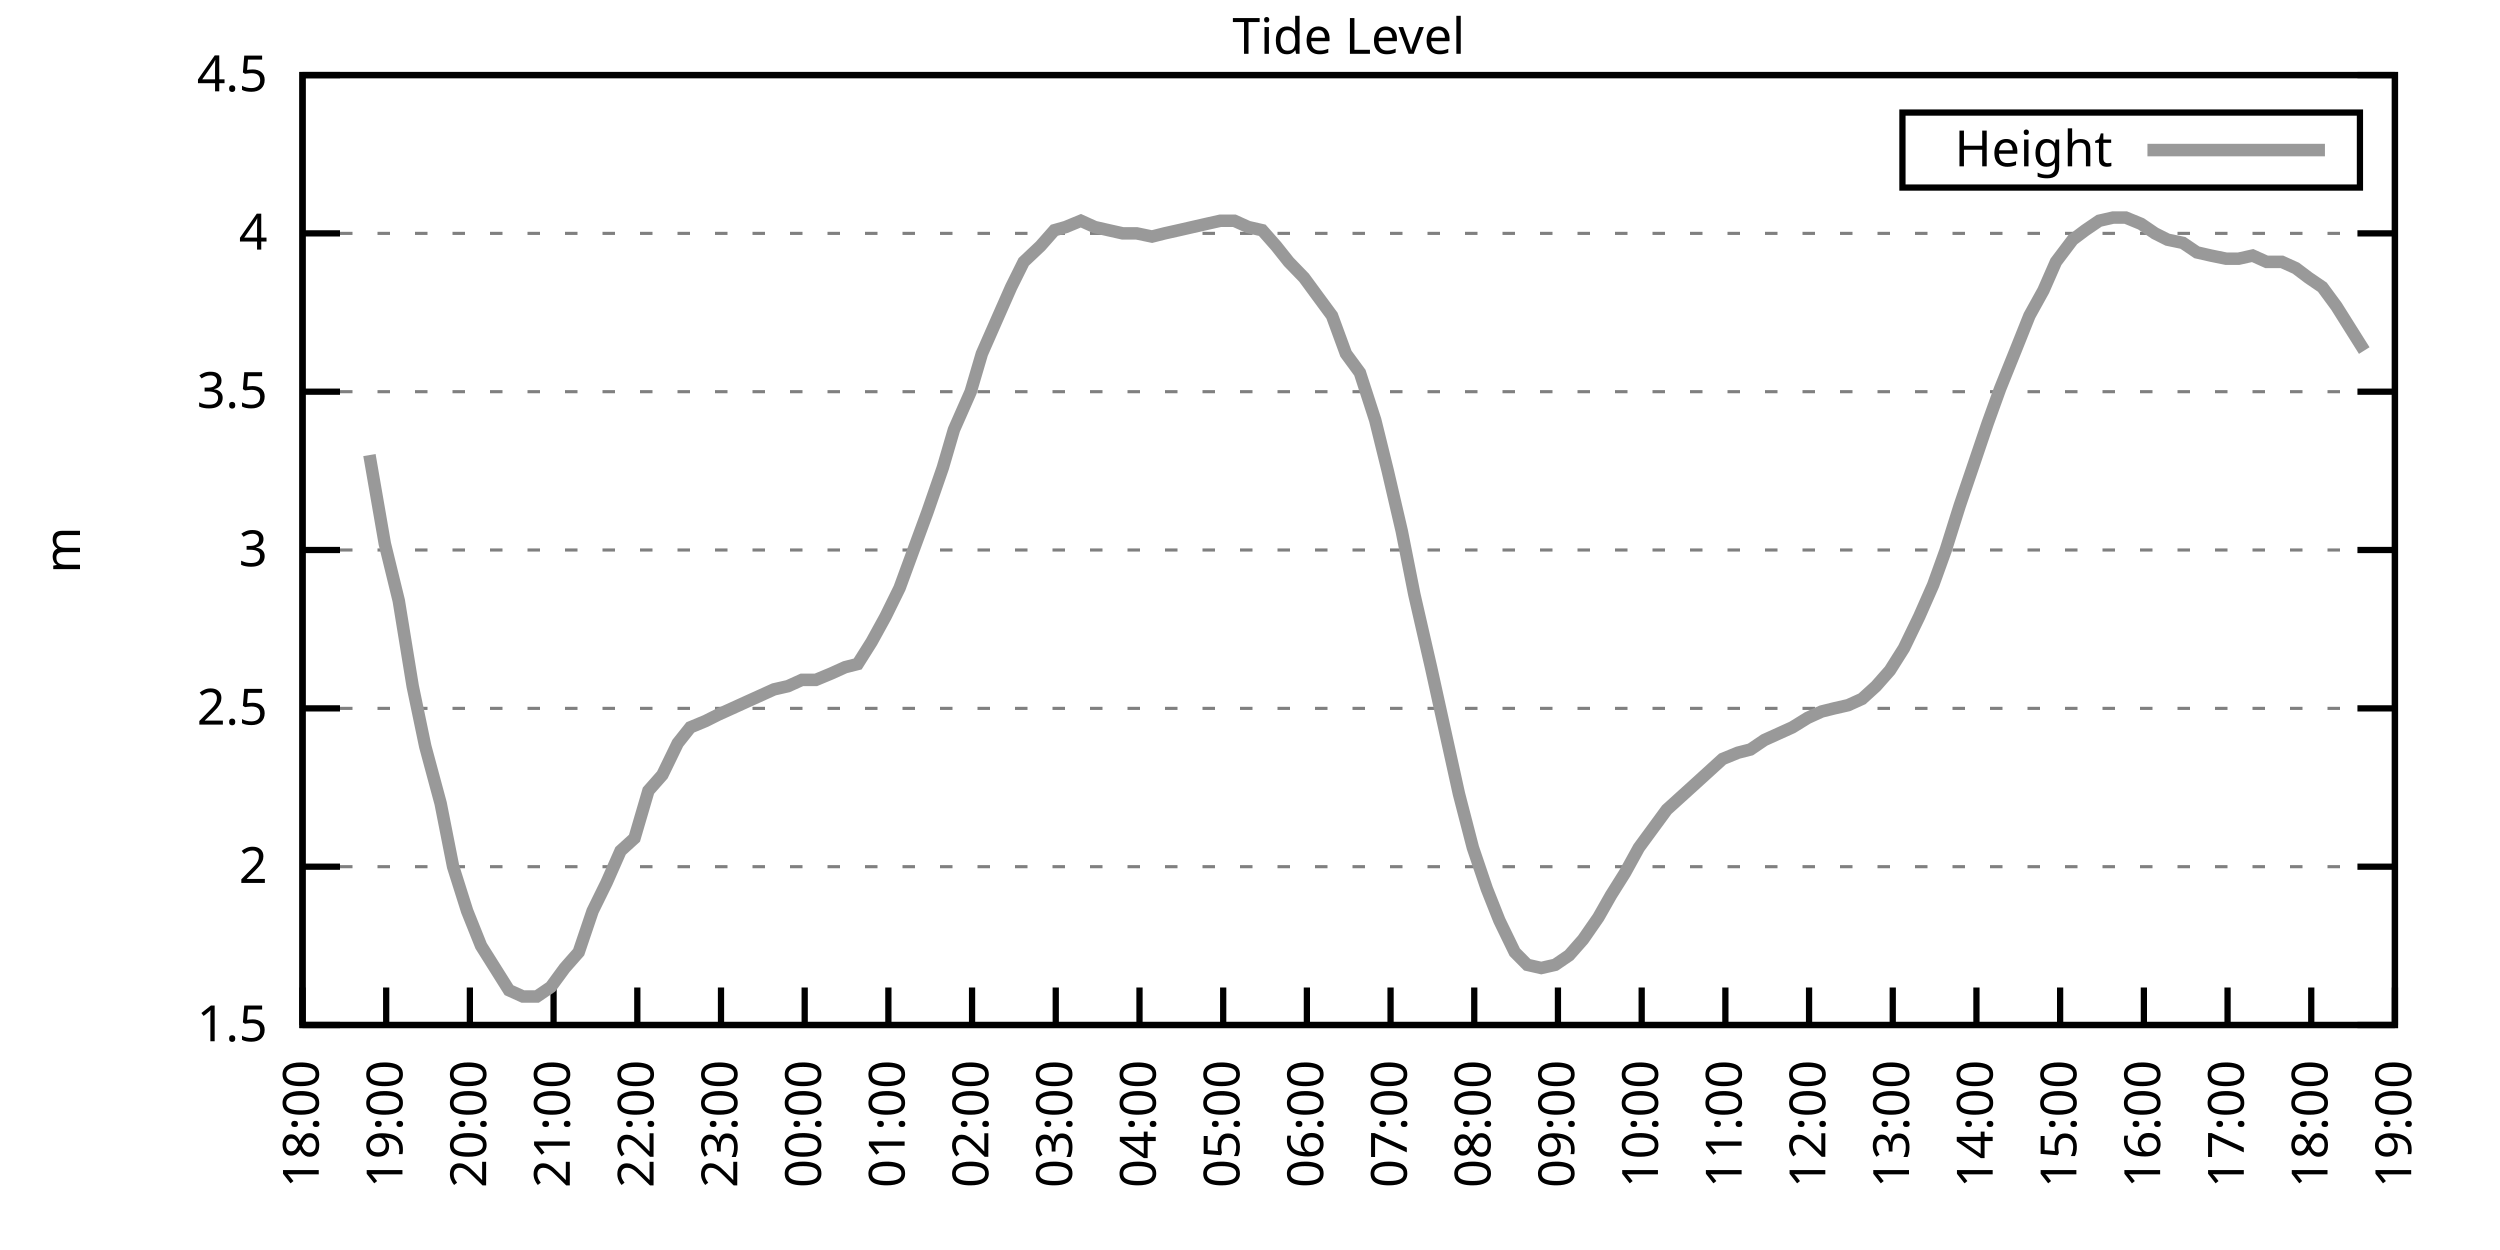
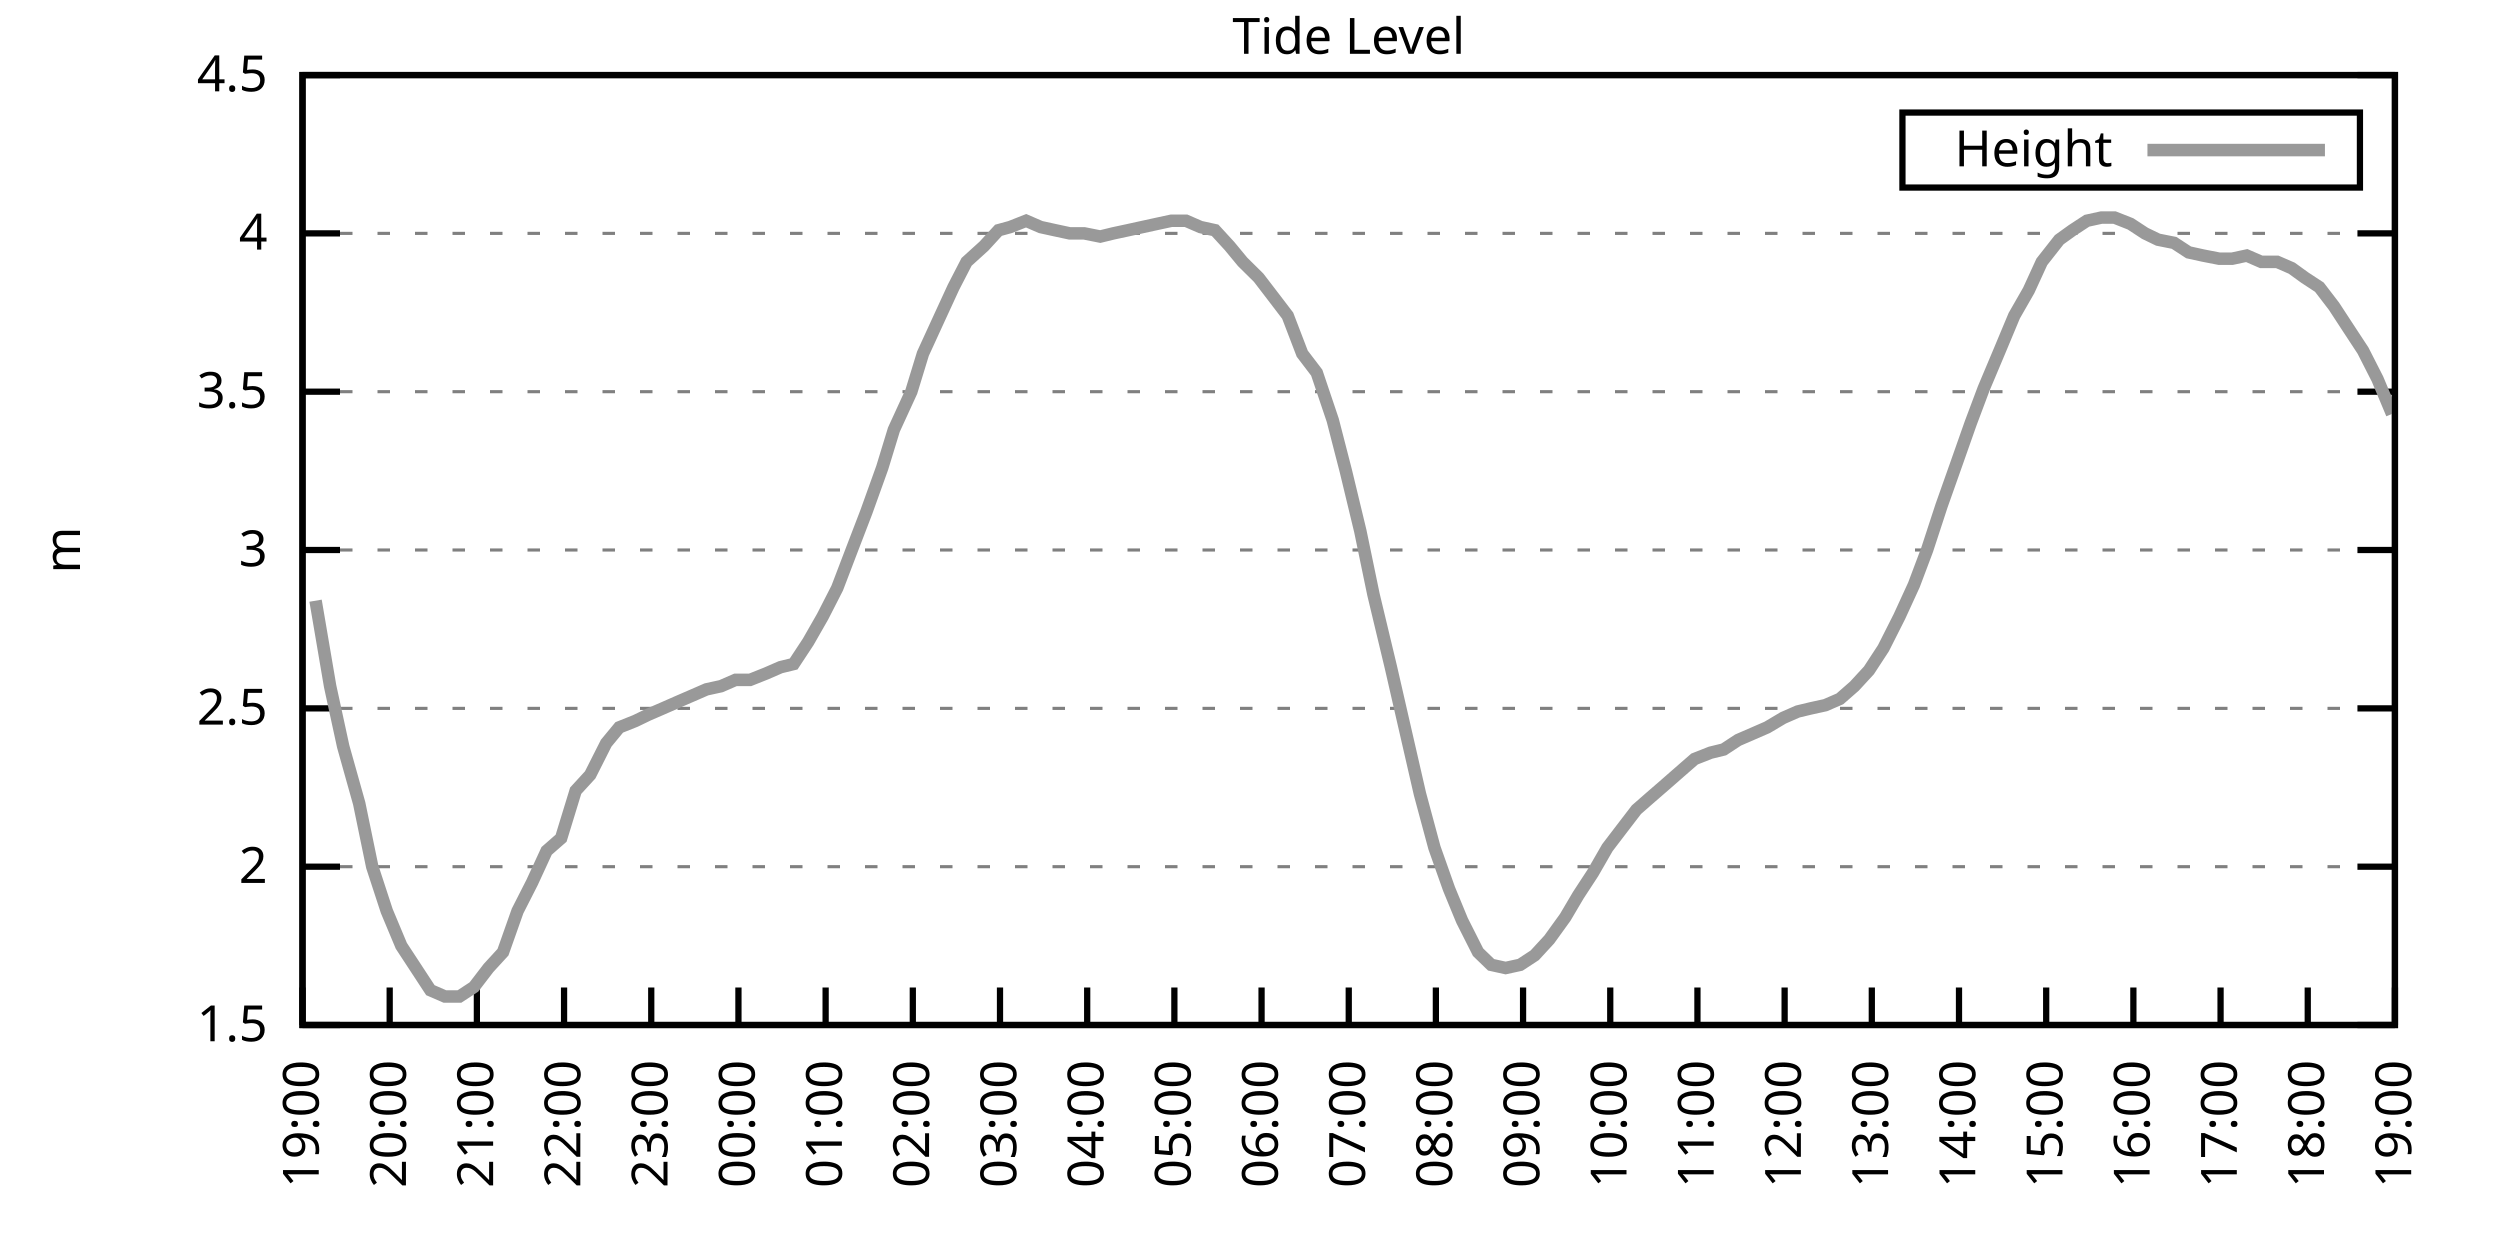
<svg xmlns="http://www.w3.org/2000/svg" xmlns:xlink="http://www.w3.org/1999/xlink" width="400" height="200" viewBox="0 0 400 200">
  <g id="gnuplot_canvas">
    <rect x="0" y="0" width="400" height="200" fill="none" />
    <defs>
      <circle id="gpDot" r="0.5" stroke-width="0.5" stroke="currentColor" />
      <path id="gpPt0" stroke-width="0.333" stroke="currentColor" d="M-1,0 h2 M0,-1 v2" />
      <path id="gpPt1" stroke-width="0.333" stroke="currentColor" d="M-1,-1 L1,1 M1,-1 L-1,1" />
      <path id="gpPt2" stroke-width="0.333" stroke="currentColor" d="M-1,0 L1,0 M0,-1 L0,1 M-1,-1 L1,1 M-1,1 L1,-1" />
      <rect id="gpPt3" stroke-width="0.333" stroke="currentColor" x="-1" y="-1" width="2" height="2" />
      <rect id="gpPt4" stroke-width="0.333" stroke="currentColor" fill="currentColor" x="-1" y="-1" width="2" height="2" />
      <circle id="gpPt5" stroke-width="0.333" stroke="currentColor" cx="0" cy="0" r="1" />
      <use xlink:href="#gpPt5" id="gpPt6" fill="currentColor" stroke="none" />
      <path id="gpPt7" stroke-width="0.333" stroke="currentColor" d="M0,-1.33 L-1.33,0.67 L1.33,0.67 z" />
      <use xlink:href="#gpPt7" id="gpPt8" fill="currentColor" stroke="none" />
      <use xlink:href="#gpPt7" id="gpPt9" stroke="currentColor" transform="rotate(180)" />
      <use xlink:href="#gpPt9" id="gpPt10" fill="currentColor" stroke="none" />
      <use xlink:href="#gpPt3" id="gpPt11" stroke="currentColor" transform="rotate(45)" />
      <use xlink:href="#gpPt11" id="gpPt12" fill="currentColor" stroke="none" />
      <path id="gpPt13" stroke-width="0.333" stroke="currentColor" d="M0,1.330 L1.265,0.411 L0.782,-1.067 L-0.782,-1.076 L-1.265,0.411 z" />
      <use xlink:href="#gpPt13" id="gpPt14" fill="currentColor" stroke="none" />
      <filter id="textbox" filterUnits="objectBoundingBox" x="0" y="0" height="1" width="1">
        <feFlood flood-color="white" flood-opacity="1" result="bgnd" />
        <feComposite in="SourceGraphic" in2="bgnd" operator="atop" />
      </filter>
      <filter id="greybox" filterUnits="objectBoundingBox" x="0" y="0" height="1" width="1">
        <feFlood flood-color="lightgrey" flood-opacity="1" result="grey" />
        <feComposite in="SourceGraphic" in2="grey" operator="atop" />
      </filter>
    </defs>
    <g fill="none" color="white" stroke="currentColor" stroke-width="1.00" stroke-linecap="butt" stroke-linejoin="miter">
</g>
    <g fill="none" color="black" stroke="currentColor" stroke-width="1.00" stroke-linecap="butt" stroke-linejoin="miter">
      <g stroke="none" shape-rendering="crispEdges">
        <polygon fill="rgb(255, 255, 255)" points="48.40,164.00 383.18,164.00 383.18,12.02 48.40,12.02 " />
      </g>
    </g>
    <g fill="none" color="black" stroke="currentColor" stroke-width="1.00" stroke-linecap="butt" stroke-linejoin="miter">
</g>
    <g fill="none" color="black" stroke="black" stroke-width="0.50" stroke-linecap="butt" stroke-linejoin="miter">
</g>
    <g fill="none" color="gray" stroke="currentColor" stroke-width="0.50" stroke-linecap="butt" stroke-linejoin="miter">
      <path stroke="gray" stroke-dasharray="2,4" class="gridline" d="M48.40,164.00 L383.19,164.00  " />
    </g>
    <g fill="none" color="gray" stroke="gray" stroke-width="1.00" stroke-linecap="butt" stroke-linejoin="miter">
</g>
    <g fill="none" color="black" stroke="currentColor" stroke-width="1.00" stroke-linecap="butt" stroke-linejoin="miter">
      <path stroke="black" d="M48.40,164.00 L54.40,164.00 M383.19,164.00 L377.19,164.00  " />
      <g transform="translate(42.80,166.60)" stroke="none" fill="black" font-family="Sans" font-size="8.00" text-anchor="end">
        <text>
          <tspan font-family="Sans"> 1.5</tspan>
        </text>
      </g>
    </g>
    <g fill="none" color="black" stroke="currentColor" stroke-width="1.00" stroke-linecap="butt" stroke-linejoin="miter">
</g>
    <g fill="none" color="black" stroke="black" stroke-width="0.50" stroke-linecap="butt" stroke-linejoin="miter">
</g>
    <g fill="none" color="gray" stroke="currentColor" stroke-width="0.50" stroke-linecap="butt" stroke-linejoin="miter">
      <path stroke="gray" stroke-dasharray="2,4" class="gridline" d="M48.40,138.67 L383.19,138.67  " />
    </g>
    <g fill="none" color="gray" stroke="gray" stroke-width="1.00" stroke-linecap="butt" stroke-linejoin="miter">
</g>
    <g fill="none" color="black" stroke="currentColor" stroke-width="1.00" stroke-linecap="butt" stroke-linejoin="miter">
      <path stroke="black" d="M48.40,138.67 L54.40,138.67 M383.19,138.67 L377.19,138.67  " />
      <g transform="translate(42.80,141.27)" stroke="none" fill="black" font-family="Sans" font-size="8.00" text-anchor="end">
        <text>
          <tspan font-family="Sans"> 2</tspan>
        </text>
      </g>
    </g>
    <g fill="none" color="black" stroke="currentColor" stroke-width="1.00" stroke-linecap="butt" stroke-linejoin="miter">
</g>
    <g fill="none" color="black" stroke="black" stroke-width="0.50" stroke-linecap="butt" stroke-linejoin="miter">
</g>
    <g fill="none" color="gray" stroke="currentColor" stroke-width="0.50" stroke-linecap="butt" stroke-linejoin="miter">
      <path stroke="gray" stroke-dasharray="2,4" class="gridline" d="M48.40,113.34 L383.19,113.34  " />
    </g>
    <g fill="none" color="gray" stroke="gray" stroke-width="1.00" stroke-linecap="butt" stroke-linejoin="miter">
</g>
    <g fill="none" color="black" stroke="currentColor" stroke-width="1.00" stroke-linecap="butt" stroke-linejoin="miter">
      <path stroke="black" d="M48.40,113.34 L54.40,113.34 M383.19,113.34 L377.19,113.34  " />
      <g transform="translate(42.80,115.94)" stroke="none" fill="black" font-family="Sans" font-size="8.00" text-anchor="end">
        <text>
          <tspan font-family="Sans"> 2.5</tspan>
        </text>
      </g>
    </g>
    <g fill="none" color="black" stroke="currentColor" stroke-width="1.00" stroke-linecap="butt" stroke-linejoin="miter">
</g>
    <g fill="none" color="black" stroke="black" stroke-width="0.50" stroke-linecap="butt" stroke-linejoin="miter">
</g>
    <g fill="none" color="gray" stroke="currentColor" stroke-width="0.50" stroke-linecap="butt" stroke-linejoin="miter">
      <path stroke="gray" stroke-dasharray="2,4" class="gridline" d="M48.40,88.00 L383.19,88.00  " />
    </g>
    <g fill="none" color="gray" stroke="gray" stroke-width="1.00" stroke-linecap="butt" stroke-linejoin="miter">
</g>
    <g fill="none" color="black" stroke="currentColor" stroke-width="1.00" stroke-linecap="butt" stroke-linejoin="miter">
      <path stroke="black" d="M48.40,88.00 L54.40,88.00 M383.19,88.00 L377.19,88.00  " />
      <g transform="translate(42.80,90.60)" stroke="none" fill="black" font-family="Sans" font-size="8.00" text-anchor="end">
        <text>
          <tspan font-family="Sans"> 3</tspan>
        </text>
      </g>
    </g>
    <g fill="none" color="black" stroke="currentColor" stroke-width="1.00" stroke-linecap="butt" stroke-linejoin="miter">
</g>
    <g fill="none" color="black" stroke="black" stroke-width="0.50" stroke-linecap="butt" stroke-linejoin="miter">
</g>
    <g fill="none" color="gray" stroke="currentColor" stroke-width="0.50" stroke-linecap="butt" stroke-linejoin="miter">
      <path stroke="gray" stroke-dasharray="2,4" class="gridline" d="M48.40,62.67 L383.19,62.67  " />
    </g>
    <g fill="none" color="gray" stroke="gray" stroke-width="1.00" stroke-linecap="butt" stroke-linejoin="miter">
</g>
    <g fill="none" color="black" stroke="currentColor" stroke-width="1.00" stroke-linecap="butt" stroke-linejoin="miter">
      <path stroke="black" d="M48.40,62.67 L54.40,62.67 M383.19,62.67 L377.19,62.67  " />
      <g transform="translate(42.80,65.27)" stroke="none" fill="black" font-family="Sans" font-size="8.00" text-anchor="end">
        <text>
          <tspan font-family="Sans"> 3.5</tspan>
        </text>
      </g>
    </g>
    <g fill="none" color="black" stroke="currentColor" stroke-width="1.00" stroke-linecap="butt" stroke-linejoin="miter">
</g>
    <g fill="none" color="black" stroke="black" stroke-width="0.50" stroke-linecap="butt" stroke-linejoin="miter">
</g>
    <g fill="none" color="gray" stroke="currentColor" stroke-width="0.50" stroke-linecap="butt" stroke-linejoin="miter">
      <path stroke="gray" stroke-dasharray="2,4" class="gridline" d="M48.40,37.34 L383.19,37.34  " />
    </g>
    <g fill="none" color="gray" stroke="gray" stroke-width="1.00" stroke-linecap="butt" stroke-linejoin="miter">
</g>
    <g fill="none" color="black" stroke="currentColor" stroke-width="1.00" stroke-linecap="butt" stroke-linejoin="miter">
      <path stroke="black" d="M48.40,37.34 L54.40,37.34 M383.19,37.34 L377.19,37.34  " />
      <g transform="translate(42.80,39.94)" stroke="none" fill="black" font-family="Sans" font-size="8.00" text-anchor="end">
        <text>
          <tspan font-family="Sans"> 4</tspan>
        </text>
      </g>
    </g>
    <g fill="none" color="black" stroke="currentColor" stroke-width="1.00" stroke-linecap="butt" stroke-linejoin="miter">
</g>
    <g fill="none" color="black" stroke="black" stroke-width="0.50" stroke-linecap="butt" stroke-linejoin="miter">
</g>
    <g fill="none" color="gray" stroke="currentColor" stroke-width="0.50" stroke-linecap="butt" stroke-linejoin="miter">
      <path stroke="gray" stroke-dasharray="2,4" class="gridline" d="M48.40,12.01 L383.19,12.01  " />
    </g>
    <g fill="none" color="gray" stroke="gray" stroke-width="1.00" stroke-linecap="butt" stroke-linejoin="miter">
</g>
    <g fill="none" color="black" stroke="currentColor" stroke-width="1.00" stroke-linecap="butt" stroke-linejoin="miter">
      <path stroke="black" d="M48.40,12.01 L54.40,12.01 M383.19,12.01 L377.19,12.01  " />
      <g transform="translate(42.80,14.61)" stroke="none" fill="black" font-family="Sans" font-size="8.00" text-anchor="end">
        <text>
          <tspan font-family="Sans"> 4.5</tspan>
        </text>
      </g>
    </g>
    <g fill="none" color="black" stroke="currentColor" stroke-width="1.00" stroke-linecap="butt" stroke-linejoin="miter">
      <path stroke="black" d="M48.40,164.00 L48.40,158.00  " />
      <g transform="translate(51.00,169.60) rotate(270.00)" stroke="none" fill="black" font-family="Sans" font-size="8.00" text-anchor="end">
        <text>
-           <tspan font-family="Sans">18:00</tspan>
-         </text>
-       </g>
-     </g>
-     <g fill="none" color="black" stroke="currentColor" stroke-width="1.00" stroke-linecap="butt" stroke-linejoin="miter">
-       <path stroke="black" d="M61.79,164.00 L61.79,158.00  " />
-       <g transform="translate(64.39,169.60) rotate(270.00)" stroke="none" fill="black" font-family="Sans" font-size="8.00" text-anchor="end">
-         <text>
          <tspan font-family="Sans">19:00</tspan>
        </text>
      </g>
    </g>
    <g fill="none" color="black" stroke="currentColor" stroke-width="1.00" stroke-linecap="butt" stroke-linejoin="miter">
-       <path stroke="black" d="M75.18,164.00 L75.18,158.00  " />
-       <g transform="translate(77.78,169.60) rotate(270.00)" stroke="none" fill="black" font-family="Sans" font-size="8.00" text-anchor="end">
+       <path stroke="black" d="M62.35,164.00 L62.35,158.00  " />
+       <g transform="translate(64.95,169.60) rotate(270.00)" stroke="none" fill="black" font-family="Sans" font-size="8.00" text-anchor="end">
        <text>
          <tspan font-family="Sans">20:00</tspan>
        </text>
      </g>
    </g>
    <g fill="none" color="black" stroke="currentColor" stroke-width="1.00" stroke-linecap="butt" stroke-linejoin="miter">
-       <path stroke="black" d="M88.57,164.00 L88.57,158.00  " />
-       <g transform="translate(91.17,169.60) rotate(270.00)" stroke="none" fill="black" font-family="Sans" font-size="8.00" text-anchor="end">
+       <path stroke="black" d="M76.30,164.00 L76.30,158.00  " />
+       <g transform="translate(78.90,169.60) rotate(270.00)" stroke="none" fill="black" font-family="Sans" font-size="8.00" text-anchor="end">
        <text>
          <tspan font-family="Sans">21:00</tspan>
        </text>
      </g>
    </g>
    <g fill="none" color="black" stroke="currentColor" stroke-width="1.00" stroke-linecap="butt" stroke-linejoin="miter">
-       <path stroke="black" d="M101.97,164.00 L101.97,158.00  " />
-       <g transform="translate(104.57,169.60) rotate(270.00)" stroke="none" fill="black" font-family="Sans" font-size="8.00" text-anchor="end">
+       <path stroke="black" d="M90.25,164.00 L90.25,158.00  " />
+       <g transform="translate(92.85,169.60) rotate(270.00)" stroke="none" fill="black" font-family="Sans" font-size="8.00" text-anchor="end">
        <text>
          <tspan font-family="Sans">22:00</tspan>
        </text>
      </g>
    </g>
    <g fill="none" color="black" stroke="currentColor" stroke-width="1.00" stroke-linecap="butt" stroke-linejoin="miter">
-       <path stroke="black" d="M115.36,164.00 L115.36,158.00  " />
-       <g transform="translate(117.96,169.60) rotate(270.00)" stroke="none" fill="black" font-family="Sans" font-size="8.00" text-anchor="end">
+       <path stroke="black" d="M104.20,164.00 L104.20,158.00  " />
+       <g transform="translate(106.80,169.60) rotate(270.00)" stroke="none" fill="black" font-family="Sans" font-size="8.00" text-anchor="end">
        <text>
          <tspan font-family="Sans">23:00</tspan>
        </text>
      </g>
    </g>
    <g fill="none" color="black" stroke="currentColor" stroke-width="1.00" stroke-linecap="butt" stroke-linejoin="miter">
-       <path stroke="black" d="M128.75,164.00 L128.75,158.00  " />
-       <g transform="translate(131.35,169.60) rotate(270.00)" stroke="none" fill="black" font-family="Sans" font-size="8.00" text-anchor="end">
+       <path stroke="black" d="M118.15,164.00 L118.15,158.00  " />
+       <g transform="translate(120.75,169.60) rotate(270.00)" stroke="none" fill="black" font-family="Sans" font-size="8.00" text-anchor="end">
        <text>
          <tspan font-family="Sans">00:00</tspan>
        </text>
      </g>
    </g>
    <g fill="none" color="black" stroke="currentColor" stroke-width="1.00" stroke-linecap="butt" stroke-linejoin="miter">
-       <path stroke="black" d="M142.14,164.00 L142.14,158.00  " />
-       <g transform="translate(144.74,169.60) rotate(270.00)" stroke="none" fill="black" font-family="Sans" font-size="8.00" text-anchor="end">
+       <path stroke="black" d="M132.10,164.00 L132.10,158.00  " />
+       <g transform="translate(134.70,169.60) rotate(270.00)" stroke="none" fill="black" font-family="Sans" font-size="8.00" text-anchor="end">
        <text>
          <tspan font-family="Sans">01:00</tspan>
        </text>
      </g>
    </g>
    <g fill="none" color="black" stroke="currentColor" stroke-width="1.00" stroke-linecap="butt" stroke-linejoin="miter">
-       <path stroke="black" d="M155.53,164.00 L155.53,158.00  " />
-       <g transform="translate(158.13,169.60) rotate(270.00)" stroke="none" fill="black" font-family="Sans" font-size="8.00" text-anchor="end">
+       <path stroke="black" d="M146.05,164.00 L146.05,158.00  " />
+       <g transform="translate(148.65,169.60) rotate(270.00)" stroke="none" fill="black" font-family="Sans" font-size="8.00" text-anchor="end">
        <text>
          <tspan font-family="Sans">02:00</tspan>
        </text>
      </g>
    </g>
    <g fill="none" color="black" stroke="currentColor" stroke-width="1.00" stroke-linecap="butt" stroke-linejoin="miter">
-       <path stroke="black" d="M168.92,164.00 L168.92,158.00  " />
-       <g transform="translate(171.52,169.60) rotate(270.00)" stroke="none" fill="black" font-family="Sans" font-size="8.00" text-anchor="end">
+       <path stroke="black" d="M160.00,164.00 L160.00,158.00  " />
+       <g transform="translate(162.60,169.60) rotate(270.00)" stroke="none" fill="black" font-family="Sans" font-size="8.00" text-anchor="end">
        <text>
          <tspan font-family="Sans">03:00</tspan>
        </text>
      </g>
    </g>
    <g fill="none" color="black" stroke="currentColor" stroke-width="1.00" stroke-linecap="butt" stroke-linejoin="miter">
-       <path stroke="black" d="M182.32,164.00 L182.32,158.00  " />
-       <g transform="translate(184.92,169.60) rotate(270.00)" stroke="none" fill="black" font-family="Sans" font-size="8.00" text-anchor="end">
+       <path stroke="black" d="M173.95,164.00 L173.95,158.00  " />
+       <g transform="translate(176.55,169.60) rotate(270.00)" stroke="none" fill="black" font-family="Sans" font-size="8.00" text-anchor="end">
        <text>
          <tspan font-family="Sans">04:00</tspan>
        </text>
      </g>
    </g>
    <g fill="none" color="black" stroke="currentColor" stroke-width="1.00" stroke-linecap="butt" stroke-linejoin="miter">
-       <path stroke="black" d="M195.71,164.00 L195.71,158.00  " />
-       <g transform="translate(198.31,169.60) rotate(270.00)" stroke="none" fill="black" font-family="Sans" font-size="8.00" text-anchor="end">
+       <path stroke="black" d="M187.90,164.00 L187.90,158.00  " />
+       <g transform="translate(190.50,169.60) rotate(270.00)" stroke="none" fill="black" font-family="Sans" font-size="8.00" text-anchor="end">
        <text>
          <tspan font-family="Sans">05:00</tspan>
        </text>
      </g>
    </g>
    <g fill="none" color="black" stroke="currentColor" stroke-width="1.00" stroke-linecap="butt" stroke-linejoin="miter">
-       <path stroke="black" d="M209.10,164.00 L209.10,158.00  " />
-       <g transform="translate(211.70,169.60) rotate(270.00)" stroke="none" fill="black" font-family="Sans" font-size="8.00" text-anchor="end">
+       <path stroke="black" d="M201.85,164.00 L201.85,158.00  " />
+       <g transform="translate(204.45,169.60) rotate(270.00)" stroke="none" fill="black" font-family="Sans" font-size="8.00" text-anchor="end">
        <text>
          <tspan font-family="Sans">06:00</tspan>
        </text>
      </g>
    </g>
    <g fill="none" color="black" stroke="currentColor" stroke-width="1.00" stroke-linecap="butt" stroke-linejoin="miter">
-       <path stroke="black" d="M222.49,164.00 L222.49,158.00  " />
-       <g transform="translate(225.09,169.60) rotate(270.00)" stroke="none" fill="black" font-family="Sans" font-size="8.00" text-anchor="end">
+       <path stroke="black" d="M215.80,164.00 L215.80,158.00  " />
+       <g transform="translate(218.40,169.60) rotate(270.00)" stroke="none" fill="black" font-family="Sans" font-size="8.00" text-anchor="end">
        <text>
          <tspan font-family="Sans">07:00</tspan>
        </text>
      </g>
    </g>
    <g fill="none" color="black" stroke="currentColor" stroke-width="1.00" stroke-linecap="butt" stroke-linejoin="miter">
-       <path stroke="black" d="M235.88,164.00 L235.88,158.00  " />
-       <g transform="translate(238.48,169.60) rotate(270.00)" stroke="none" fill="black" font-family="Sans" font-size="8.00" text-anchor="end">
+       <path stroke="black" d="M229.74,164.00 L229.74,158.00  " />
+       <g transform="translate(232.34,169.60) rotate(270.00)" stroke="none" fill="black" font-family="Sans" font-size="8.00" text-anchor="end">
        <text>
          <tspan font-family="Sans">08:00</tspan>
        </text>
      </g>
    </g>
    <g fill="none" color="black" stroke="currentColor" stroke-width="1.00" stroke-linecap="butt" stroke-linejoin="miter">
-       <path stroke="black" d="M249.27,164.00 L249.27,158.00  " />
-       <g transform="translate(251.87,169.60) rotate(270.00)" stroke="none" fill="black" font-family="Sans" font-size="8.00" text-anchor="end">
+       <path stroke="black" d="M243.69,164.00 L243.69,158.00  " />
+       <g transform="translate(246.29,169.60) rotate(270.00)" stroke="none" fill="black" font-family="Sans" font-size="8.00" text-anchor="end">
        <text>
          <tspan font-family="Sans">09:00</tspan>
        </text>
      </g>
    </g>
    <g fill="none" color="black" stroke="currentColor" stroke-width="1.00" stroke-linecap="butt" stroke-linejoin="miter">
-       <path stroke="black" d="M262.67,164.00 L262.67,158.00  " />
-       <g transform="translate(265.27,169.60) rotate(270.00)" stroke="none" fill="black" font-family="Sans" font-size="8.00" text-anchor="end">
+       <path stroke="black" d="M257.64,164.00 L257.64,158.00  " />
+       <g transform="translate(260.24,169.60) rotate(270.00)" stroke="none" fill="black" font-family="Sans" font-size="8.00" text-anchor="end">
        <text>
          <tspan font-family="Sans">10:00</tspan>
        </text>
      </g>
    </g>
    <g fill="none" color="black" stroke="currentColor" stroke-width="1.00" stroke-linecap="butt" stroke-linejoin="miter">
-       <path stroke="black" d="M276.06,164.00 L276.06,158.00  " />
-       <g transform="translate(278.66,169.60) rotate(270.00)" stroke="none" fill="black" font-family="Sans" font-size="8.00" text-anchor="end">
+       <path stroke="black" d="M271.59,164.00 L271.59,158.00  " />
+       <g transform="translate(274.19,169.60) rotate(270.00)" stroke="none" fill="black" font-family="Sans" font-size="8.00" text-anchor="end">
        <text>
          <tspan font-family="Sans">11:00</tspan>
        </text>
      </g>
    </g>
    <g fill="none" color="black" stroke="currentColor" stroke-width="1.00" stroke-linecap="butt" stroke-linejoin="miter">
-       <path stroke="black" d="M289.45,164.00 L289.45,158.00  " />
-       <g transform="translate(292.05,169.60) rotate(270.00)" stroke="none" fill="black" font-family="Sans" font-size="8.00" text-anchor="end">
+       <path stroke="black" d="M285.54,164.00 L285.54,158.00  " />
+       <g transform="translate(288.14,169.60) rotate(270.00)" stroke="none" fill="black" font-family="Sans" font-size="8.00" text-anchor="end">
        <text>
          <tspan font-family="Sans">12:00</tspan>
        </text>
      </g>
    </g>
    <g fill="none" color="black" stroke="currentColor" stroke-width="1.00" stroke-linecap="butt" stroke-linejoin="miter">
-       <path stroke="black" d="M302.84,164.00 L302.84,158.00  " />
-       <g transform="translate(305.44,169.60) rotate(270.00)" stroke="none" fill="black" font-family="Sans" font-size="8.00" text-anchor="end">
+       <path stroke="black" d="M299.49,164.00 L299.49,158.00  " />
+       <g transform="translate(302.09,169.60) rotate(270.00)" stroke="none" fill="black" font-family="Sans" font-size="8.00" text-anchor="end">
        <text>
          <tspan font-family="Sans">13:00</tspan>
        </text>
      </g>
    </g>
    <g fill="none" color="black" stroke="currentColor" stroke-width="1.00" stroke-linecap="butt" stroke-linejoin="miter">
-       <path stroke="black" d="M316.23,164.00 L316.23,158.00  " />
-       <g transform="translate(318.83,169.60) rotate(270.00)" stroke="none" fill="black" font-family="Sans" font-size="8.00" text-anchor="end">
+       <path stroke="black" d="M313.44,164.00 L313.44,158.00  " />
+       <g transform="translate(316.04,169.60) rotate(270.00)" stroke="none" fill="black" font-family="Sans" font-size="8.00" text-anchor="end">
        <text>
          <tspan font-family="Sans">14:00</tspan>
        </text>
      </g>
    </g>
    <g fill="none" color="black" stroke="currentColor" stroke-width="1.00" stroke-linecap="butt" stroke-linejoin="miter">
-       <path stroke="black" d="M329.62,164.00 L329.62,158.00  " />
-       <g transform="translate(332.22,169.60) rotate(270.00)" stroke="none" fill="black" font-family="Sans" font-size="8.00" text-anchor="end">
+       <path stroke="black" d="M327.39,164.00 L327.39,158.00  " />
+       <g transform="translate(329.99,169.60) rotate(270.00)" stroke="none" fill="black" font-family="Sans" font-size="8.00" text-anchor="end">
        <text>
          <tspan font-family="Sans">15:00</tspan>
        </text>
      </g>
    </g>
    <g fill="none" color="black" stroke="currentColor" stroke-width="1.00" stroke-linecap="butt" stroke-linejoin="miter">
-       <path stroke="black" d="M343.02,164.00 L343.02,158.00  " />
-       <g transform="translate(345.62,169.60) rotate(270.00)" stroke="none" fill="black" font-family="Sans" font-size="8.00" text-anchor="end">
+       <path stroke="black" d="M341.34,164.00 L341.34,158.00  " />
+       <g transform="translate(343.94,169.60) rotate(270.00)" stroke="none" fill="black" font-family="Sans" font-size="8.00" text-anchor="end">
        <text>
          <tspan font-family="Sans">16:00</tspan>
        </text>
      </g>
    </g>
    <g fill="none" color="black" stroke="currentColor" stroke-width="1.00" stroke-linecap="butt" stroke-linejoin="miter">
-       <path stroke="black" d="M356.41,164.00 L356.41,158.00  " />
-       <g transform="translate(359.01,169.60) rotate(270.00)" stroke="none" fill="black" font-family="Sans" font-size="8.00" text-anchor="end">
+       <path stroke="black" d="M355.29,164.00 L355.29,158.00  " />
+       <g transform="translate(357.89,169.60) rotate(270.00)" stroke="none" fill="black" font-family="Sans" font-size="8.00" text-anchor="end">
        <text>
          <tspan font-family="Sans">17:00</tspan>
        </text>
      </g>
    </g>
    <g fill="none" color="black" stroke="currentColor" stroke-width="1.00" stroke-linecap="butt" stroke-linejoin="miter">
-       <path stroke="black" d="M369.80,164.00 L369.80,158.00  " />
-       <g transform="translate(372.40,169.60) rotate(270.00)" stroke="none" fill="black" font-family="Sans" font-size="8.00" text-anchor="end">
+       <path stroke="black" d="M369.24,164.00 L369.24,158.00  " />
+       <g transform="translate(371.84,169.60) rotate(270.00)" stroke="none" fill="black" font-family="Sans" font-size="8.00" text-anchor="end">
        <text>
          <tspan font-family="Sans">18:00</tspan>
        </text>
      </g>
    </g>
    <g fill="none" color="black" stroke="currentColor" stroke-width="1.00" stroke-linecap="butt" stroke-linejoin="miter">
      <path stroke="black" d="M383.19,164.00 L383.19,158.00  " />
      <g transform="translate(385.79,169.60) rotate(270.00)" stroke="none" fill="black" font-family="Sans" font-size="8.00" text-anchor="end">
        <text>
          <tspan font-family="Sans">19:00</tspan>
        </text>
      </g>
    </g>
    <g fill="none" color="black" stroke="currentColor" stroke-width="1.00" stroke-linecap="butt" stroke-linejoin="miter">
</g>
    <g fill="none" color="black" stroke="currentColor" stroke-width="1.00" stroke-linecap="butt" stroke-linejoin="miter">
      <path stroke="black" d="M48.40,12.01 L48.40,164.00 L383.19,164.00 L383.19,12.01 L48.40,12.01 Z  " />
    </g>
    <g fill="none" color="black" stroke="currentColor" stroke-width="1.00" stroke-linecap="butt" stroke-linejoin="miter">
</g>
    <g fill="none" color="black" stroke="currentColor" stroke-width="1.00" stroke-linecap="butt" stroke-linejoin="miter">
      <path stroke="black" d="M304.39,30.01 L304.39,18.01 L377.59,18.01 L377.59,30.01 L304.39,30.01 Z  " />
    </g>
    <g id="Tide_level_plot_1">
      <g fill="none" color="white" stroke="black" stroke-width="2.00" stroke-linecap="butt" stroke-linejoin="miter">
</g>
      <g fill="none" color="black" stroke="currentColor" stroke-width="2.00" stroke-linecap="butt" stroke-linejoin="miter">
        <g transform="translate(337.99,26.61)" stroke="none" fill="black" font-family="Sans" font-size="8.00" text-anchor="end">
          <text>
            <tspan font-family="Sans">Height</tspan>
          </text>
        </g>
      </g>
      <g fill="none" color="black" stroke="currentColor" stroke-width="2.00" stroke-linecap="butt" stroke-linejoin="miter">
-         <path stroke="rgb(153, 153, 153)" d="M343.59,24.01 L371.99,24.01 M59.11,72.81 L61.57,86.99 L63.80,96.11 L66.03,109.79 L68.04,119.42 L70.50,128.54   L72.50,138.67 L74.74,145.76 L76.97,151.33 L81.43,158.43 L83.66,159.44 L85.90,159.44 L88.13,157.92 L90.36,154.88   L92.59,152.35 L94.82,145.76 L97.06,141.20 L99.29,136.14 L101.52,134.11 L103.75,126.51 L105.98,123.98 L108.44,118.91   L110.45,116.38 L112.90,115.36 L114.91,114.35 L117.14,113.34 L119.38,112.32 L121.61,111.31 L123.84,110.30 L126.07,109.79   L128.30,108.78 L130.54,108.78 L132.99,107.76 L135.22,106.75 L137.23,106.24 L139.46,102.70 L141.69,98.64 L143.93,94.08   L146.16,88.00 L148.39,81.93 L150.85,74.83 L152.63,68.75 L155.31,62.67 L157.10,56.59 L159.77,50.51 L161.78,45.95   L163.79,41.90 L166.47,39.37 L168.70,36.84 L170.49,36.33 L172.94,35.32 L175.17,36.33 L177.41,36.84 L179.64,37.34   L181.87,37.34 L184.32,37.85 L186.33,37.34 L188.57,36.84 L190.80,36.33 L193.03,35.82 L195.26,35.32 L197.49,35.32   L199.73,36.33 L201.96,36.84 L204.19,39.37 L206.20,41.90 L208.65,44.43 L210.88,47.47 L213.12,50.51 L215.35,56.59   L217.58,59.63 L220.04,67.23 L222.04,75.34 L224.28,84.97 L226.29,95.10 L228.96,106.75 L230.97,115.87 L233.43,127.02   L235.66,135.63 L237.89,142.21 L239.90,147.28 L242.36,152.35 L244.36,154.37 L246.60,154.88 L248.83,154.37 L251.06,152.85   L253.29,150.32 L255.75,146.77 L257.76,143.23 L259.99,139.68 L262.22,135.63 L264.45,132.59 L266.68,129.55 L268.92,127.52   L271.15,125.50 L273.38,123.47 L275.61,121.44 L278.07,120.43 L280.07,119.92 L282.31,118.40 L284.54,117.39 L286.77,116.38   L289.23,114.86 L291.46,113.84 L293.47,113.34 L295.70,112.83 L297.93,111.82 L300.16,109.79 L302.39,107.26 L304.63,103.71   L307.08,98.64 L309.31,93.58 L311.32,88.00 L313.55,80.91 L315.79,74.33 L318.02,67.74 L320.03,62.17 L322.48,56.09   L324.71,50.51 L326.95,46.46 L328.95,41.90 L331.63,38.35 L333.64,36.84 L335.87,35.32 L338.10,34.81 L340.11,34.81   L342.57,35.82 L344.80,37.34 L346.81,38.35 L349.26,38.86 L351.50,40.38 L353.73,40.89 L356.18,41.39 L358.19,41.39   L360.42,40.89 L362.66,41.90 L365.11,41.90 L367.34,42.91 L369.35,44.43 L371.58,45.95 L373.82,48.99 L376.05,52.54   L378.28,56.09  " />
+         <path stroke="rgb(153, 153, 153)" d="M343.59,24.01 L371.99,24.01 M50.49,96.11 L52.82,109.79 L54.91,119.42 L57.47,128.54 L59.56,138.67 L61.88,145.76   L64.21,151.33 L68.86,158.43 L71.18,159.44 L73.51,159.44 L75.83,157.92 L78.16,154.88 L80.48,152.35 L82.81,145.76   L85.13,141.20 L87.46,136.14 L89.78,134.11 L92.11,126.51 L94.43,123.98 L96.99,118.91 L99.08,116.38 L101.64,115.36   L103.73,114.35 L106.06,113.34 L108.38,112.32 L110.71,111.31 L113.03,110.30 L115.36,109.79 L117.68,108.78 L120.01,108.78   L122.57,107.76 L124.89,106.75 L126.98,106.24 L129.31,102.70 L131.63,98.64 L133.96,94.08 L136.28,88.00 L138.61,81.93   L141.16,74.83 L143.02,68.75 L145.81,62.67 L147.67,56.59 L150.46,50.51 L152.56,45.95 L154.65,41.90 L157.44,39.37   L159.76,36.84 L161.62,36.33 L164.18,35.32 L166.51,36.33 L168.83,36.84 L171.16,37.34 L173.48,37.34 L176.04,37.85   L178.13,37.34 L180.46,36.84 L182.78,36.33 L185.11,35.82 L187.43,35.32 L189.76,35.32 L192.08,36.33 L194.41,36.84   L196.73,39.37 L198.82,41.90 L201.38,44.43 L203.71,47.47 L206.03,50.51 L208.36,56.59 L210.68,59.63 L213.24,67.23   L215.33,75.34 L217.65,84.97 L219.75,95.10 L222.54,106.75 L224.63,115.87 L227.19,127.02 L229.51,135.63 L231.84,142.21   L233.93,147.28 L236.49,152.35 L238.58,154.37 L240.90,154.88 L243.23,154.37 L245.55,152.85 L247.88,150.32 L250.44,146.77   L252.53,143.23 L254.85,139.68 L257.18,135.63 L259.50,132.59 L261.83,129.55 L264.15,127.52 L266.48,125.50 L268.80,123.47   L271.13,121.44 L273.69,120.43 L275.78,119.92 L278.10,118.40 L280.43,117.39 L282.75,116.38 L285.31,114.86 L287.64,113.84   L289.73,113.34 L292.05,112.83 L294.38,111.82 L296.70,109.79 L299.03,107.26 L301.35,103.71 L303.91,98.64 L306.23,93.58   L308.33,88.00 L310.65,80.91 L312.98,74.33 L315.30,67.74 L317.39,62.17 L319.95,56.09 L322.28,50.51 L324.60,46.46   L326.69,41.90 L329.48,38.35 L331.58,36.84 L333.90,35.32 L336.23,34.81 L338.32,34.81 L340.88,35.82 L343.20,37.34   L345.29,38.35 L347.85,38.86 L350.18,40.38 L352.50,40.89 L355.06,41.39 L357.15,41.39 L359.48,40.89 L361.80,41.90   L364.36,41.90 L366.68,42.91 L368.78,44.43 L371.10,45.95 L373.43,48.99 L375.75,52.54 L378.08,56.09 L380.40,60.65   L382.73,66.22  " />
      </g>
    </g>
    <g fill="none" color="black" stroke="currentColor" stroke-width="2.00" stroke-linecap="butt" stroke-linejoin="miter">
</g>
    <g fill="none" color="black" stroke="black" stroke-width="1.00" stroke-linecap="butt" stroke-linejoin="miter">
</g>
    <g fill="none" color="black" stroke="currentColor" stroke-width="1.00" stroke-linecap="butt" stroke-linejoin="miter">
      <path stroke="black" d="M48.40,12.01 L48.40,164.00 L383.19,164.00 L383.19,12.01 L48.40,12.01 Z  " />
      <g transform="translate(12.80,88.01) rotate(270.00)" stroke="none" fill="black" font-family="Sans" font-size="8.00" text-anchor="middle">
        <text>
          <tspan font-family="Sans">m</tspan>
        </text>
      </g>
    </g>
    <g fill="none" color="black" stroke="currentColor" stroke-width="1.00" stroke-linecap="butt" stroke-linejoin="miter">
</g>
    <g fill="none" color="black" stroke="currentColor" stroke-width="1.00" stroke-linecap="butt" stroke-linejoin="miter">
      <g transform="translate(215.79,8.61)" stroke="none" fill="black" font-family="Sans" font-size="8.00" text-anchor="middle">
        <text>
          <tspan font-family="Sans">Tide Level</tspan>
        </text>
      </g>
    </g>
    <g fill="none" color="black" stroke="currentColor" stroke-width="1.00" stroke-linecap="butt" stroke-linejoin="miter">
</g>
  </g>
</svg>
